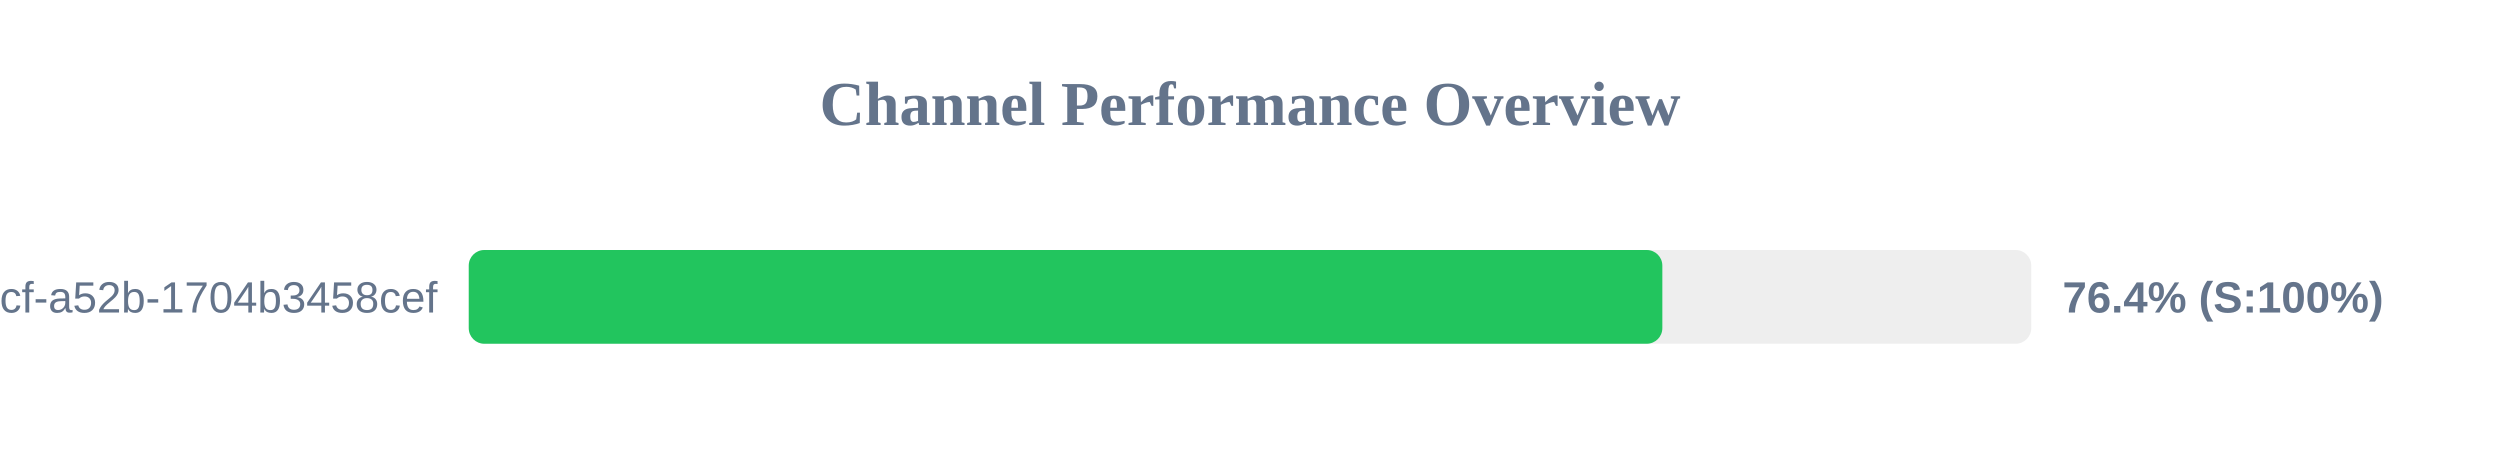
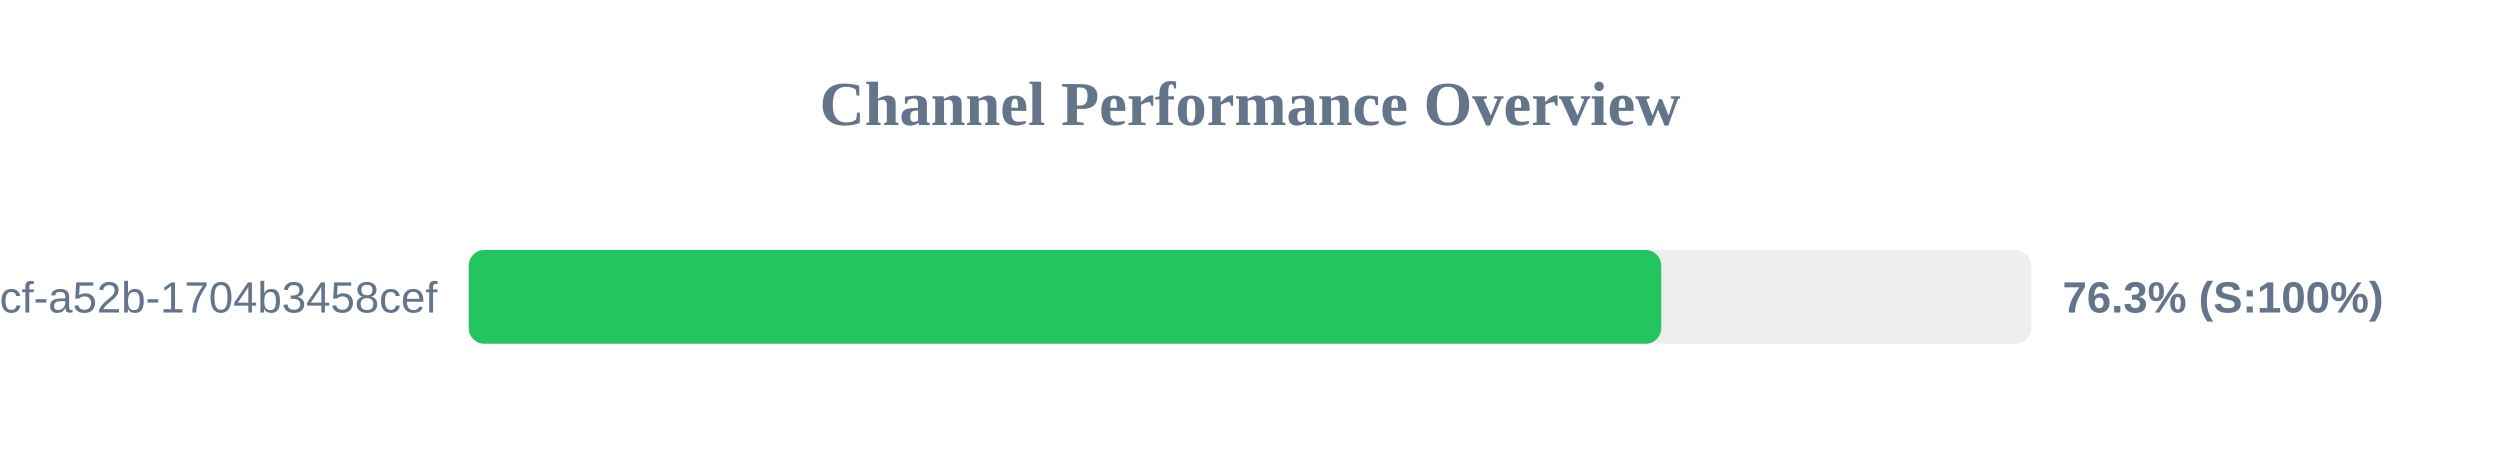
<svg xmlns="http://www.w3.org/2000/svg" width="800" height="150" version="1.1">
  <style>
        .row { font: 14px Arial; fill: #64748b; }
        .score { font: bold 14px Arial; fill: #64748b; }
    </style>
  <text x="400" y="40" text-anchor="middle" font-size="20px" font-weight="bold" fill="#64748b">Channel Performance Overview</text>
  <rect x="150" y="80" width="500" height="30" fill="#eee" rx="5" />
-   <rect x="150" y="80" width="381.95" height="30" fill="#22c55e" rx="5" />
+   <rect x="150" y="80" width="381.6" height="30" fill="#22c55e" rx="5" />
  <text x="140" y="100" text-anchor="end" class="row">?uuid=0cb527d9-6117-4bcf-a52b-1704b3458cef</text>
-   <text x="660" y="100" text-anchor="start" class="score">76.4% (S:100%)</text>
+   <text x="660" y="100" text-anchor="start" class="score">76.3% (S:100%)</text>
</svg>
